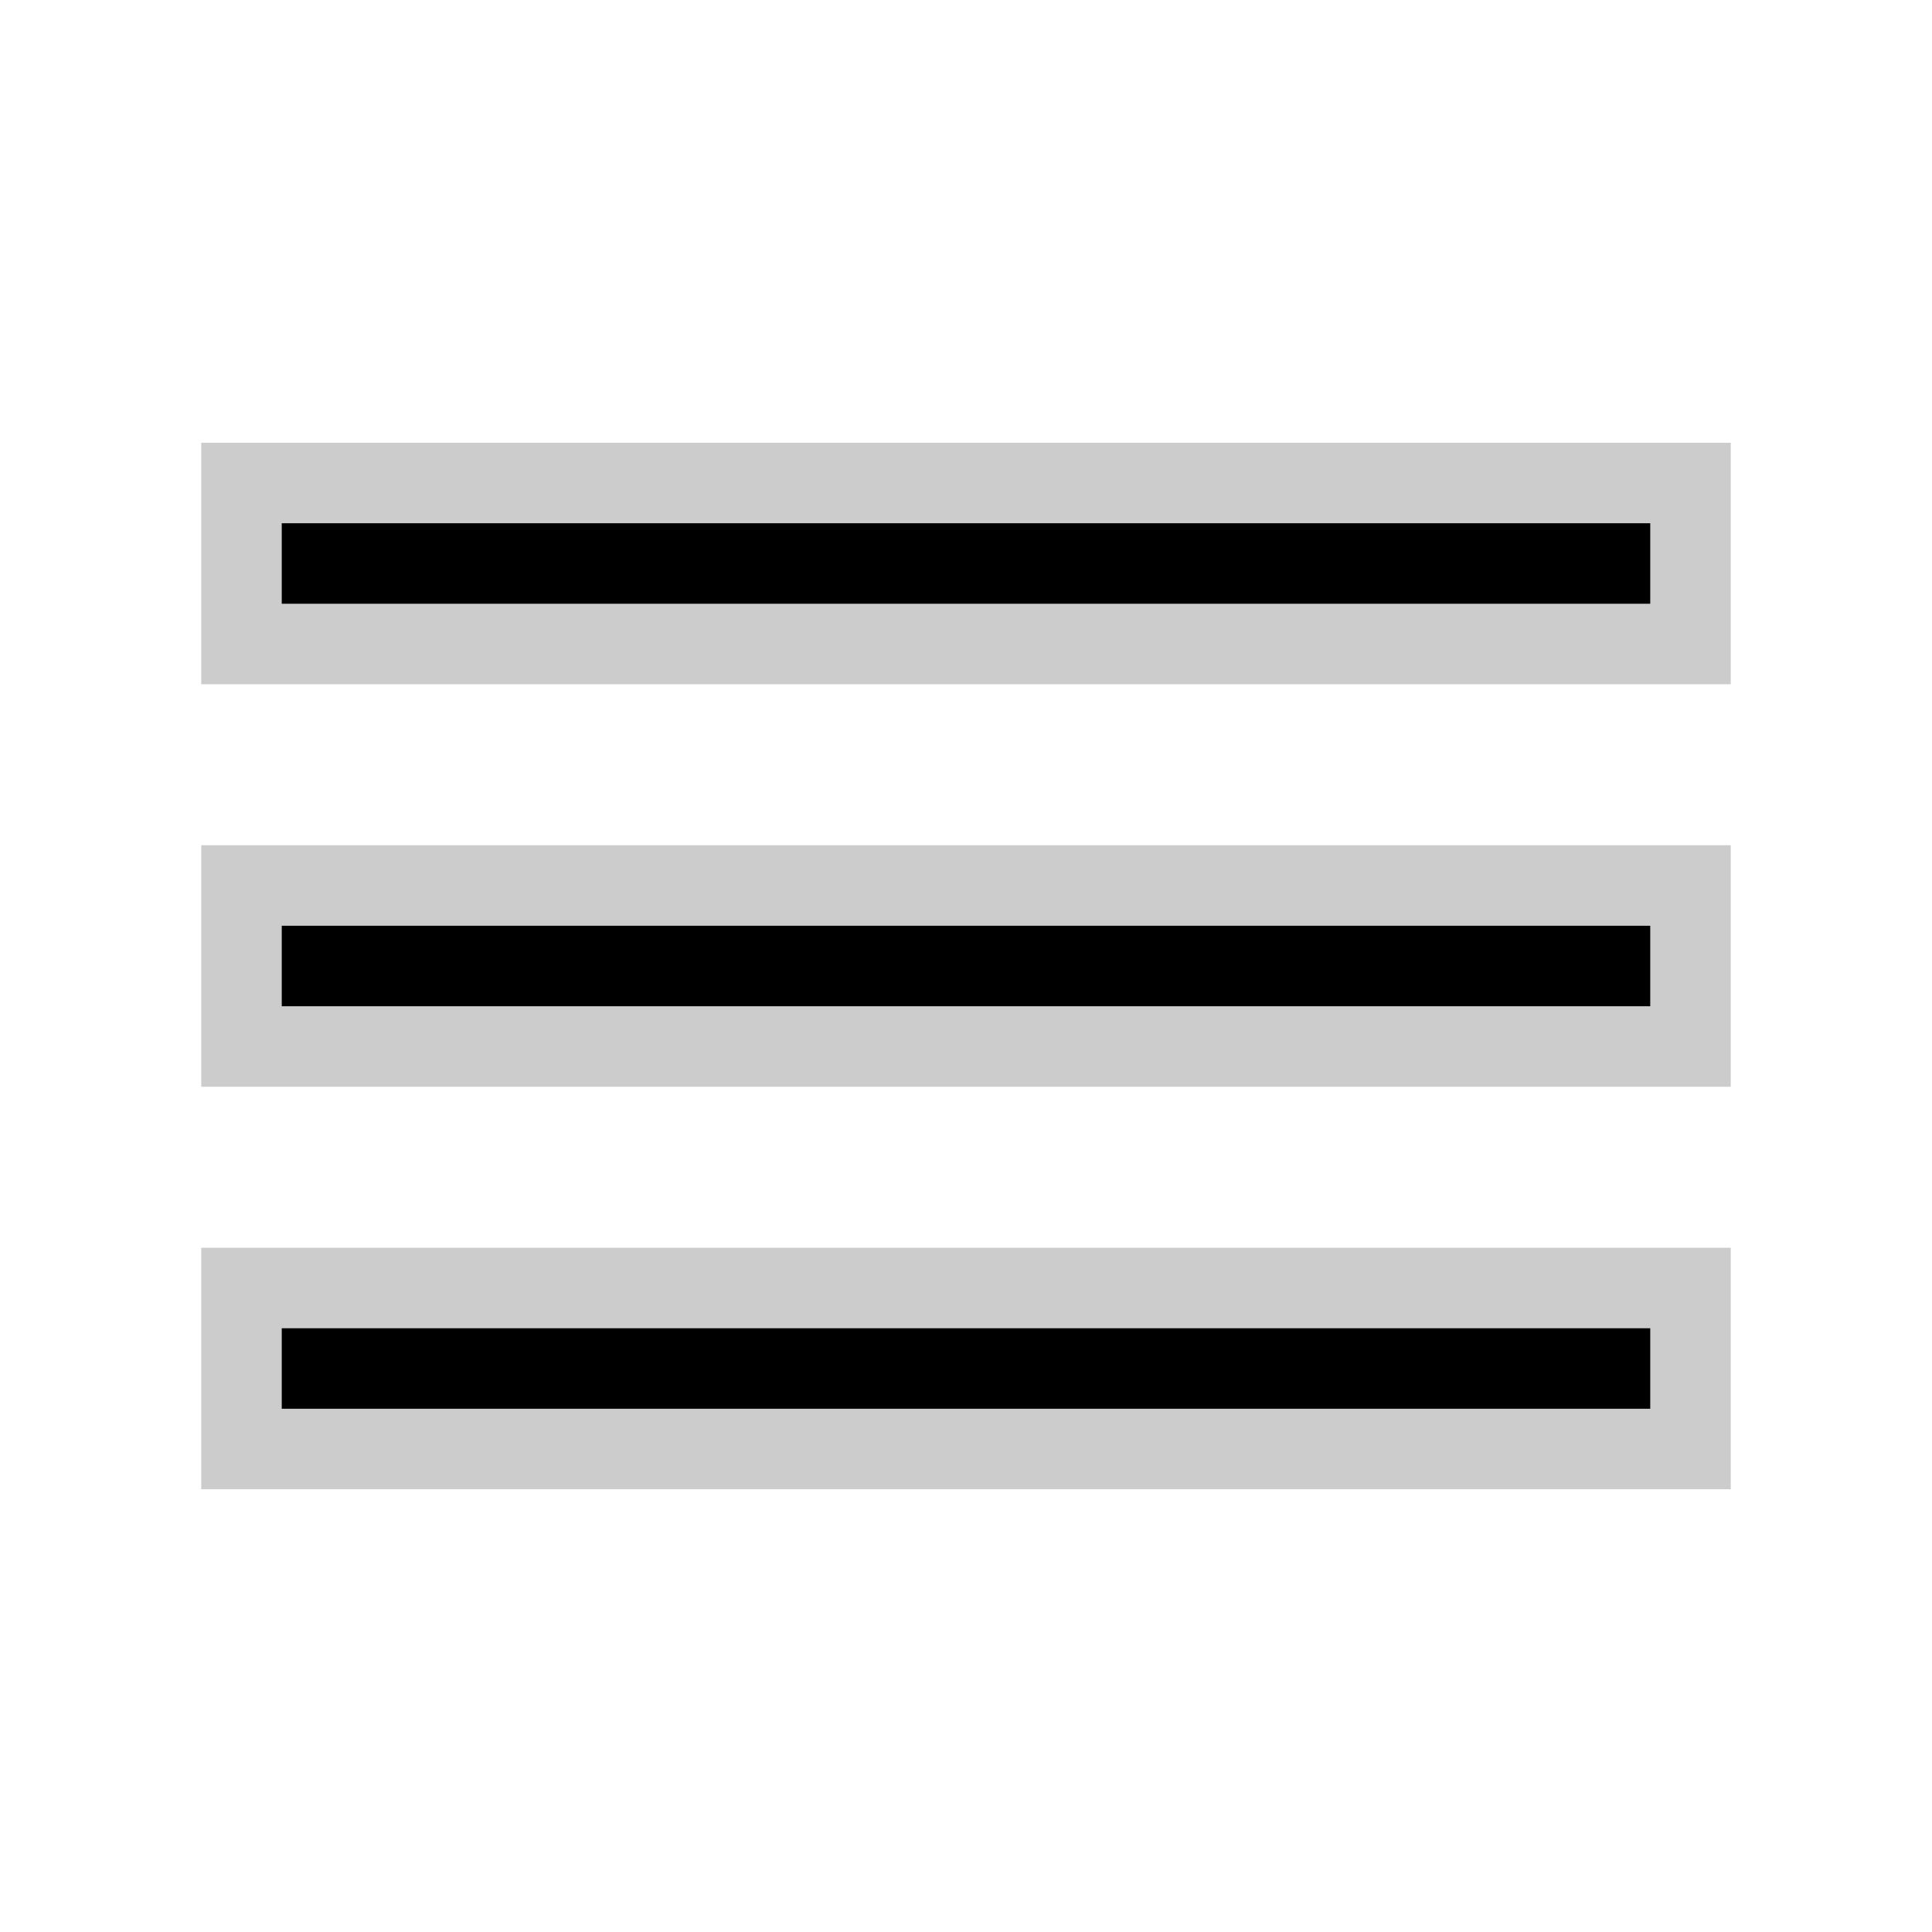
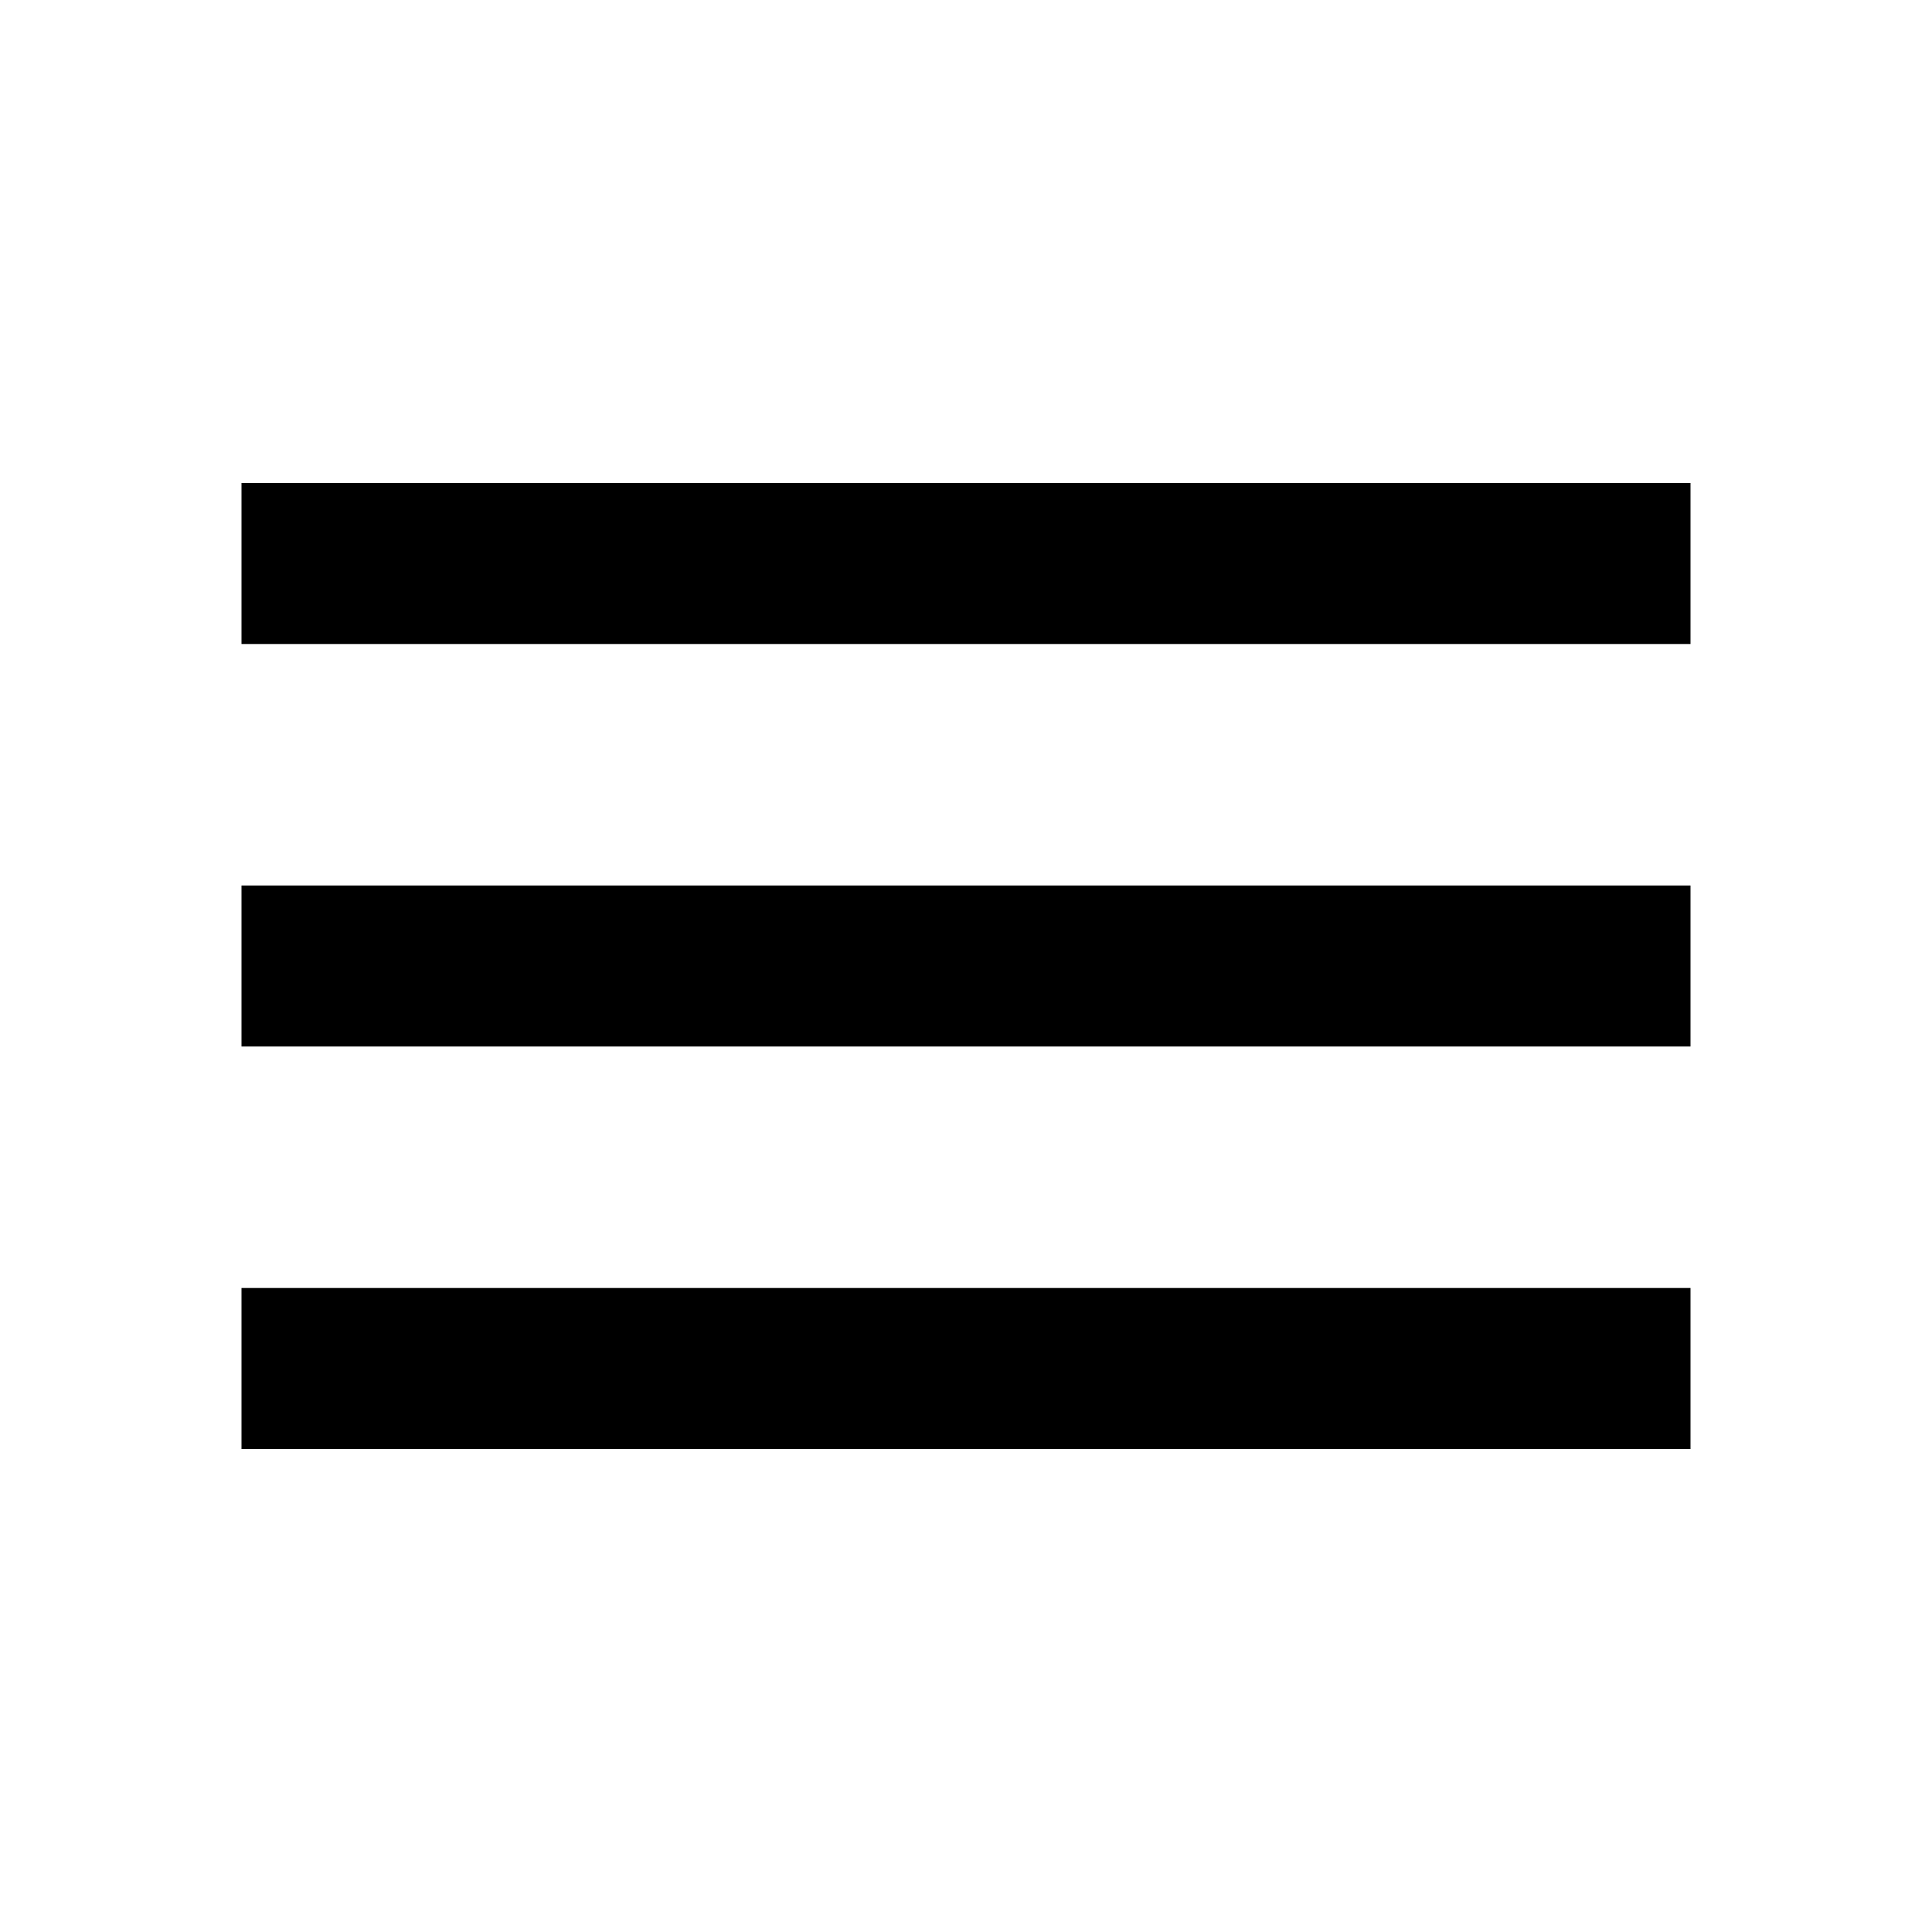
<svg xmlns="http://www.w3.org/2000/svg" height="24" viewBox="0 0 24 24" width="24">
  <path d="M0 0h24v24H0z" fill="none" />
-   <path stroke="#CCC" stroke-width="1" d="M3 18h18v-2H3v2zm0-5h18v-2H3v2zm0-7v2h18V6H3z" />
+   <path d="M3 18h18v-2H3v2zm0-5h18v-2H3v2zm0-7v2h18V6H3z" />
</svg>
